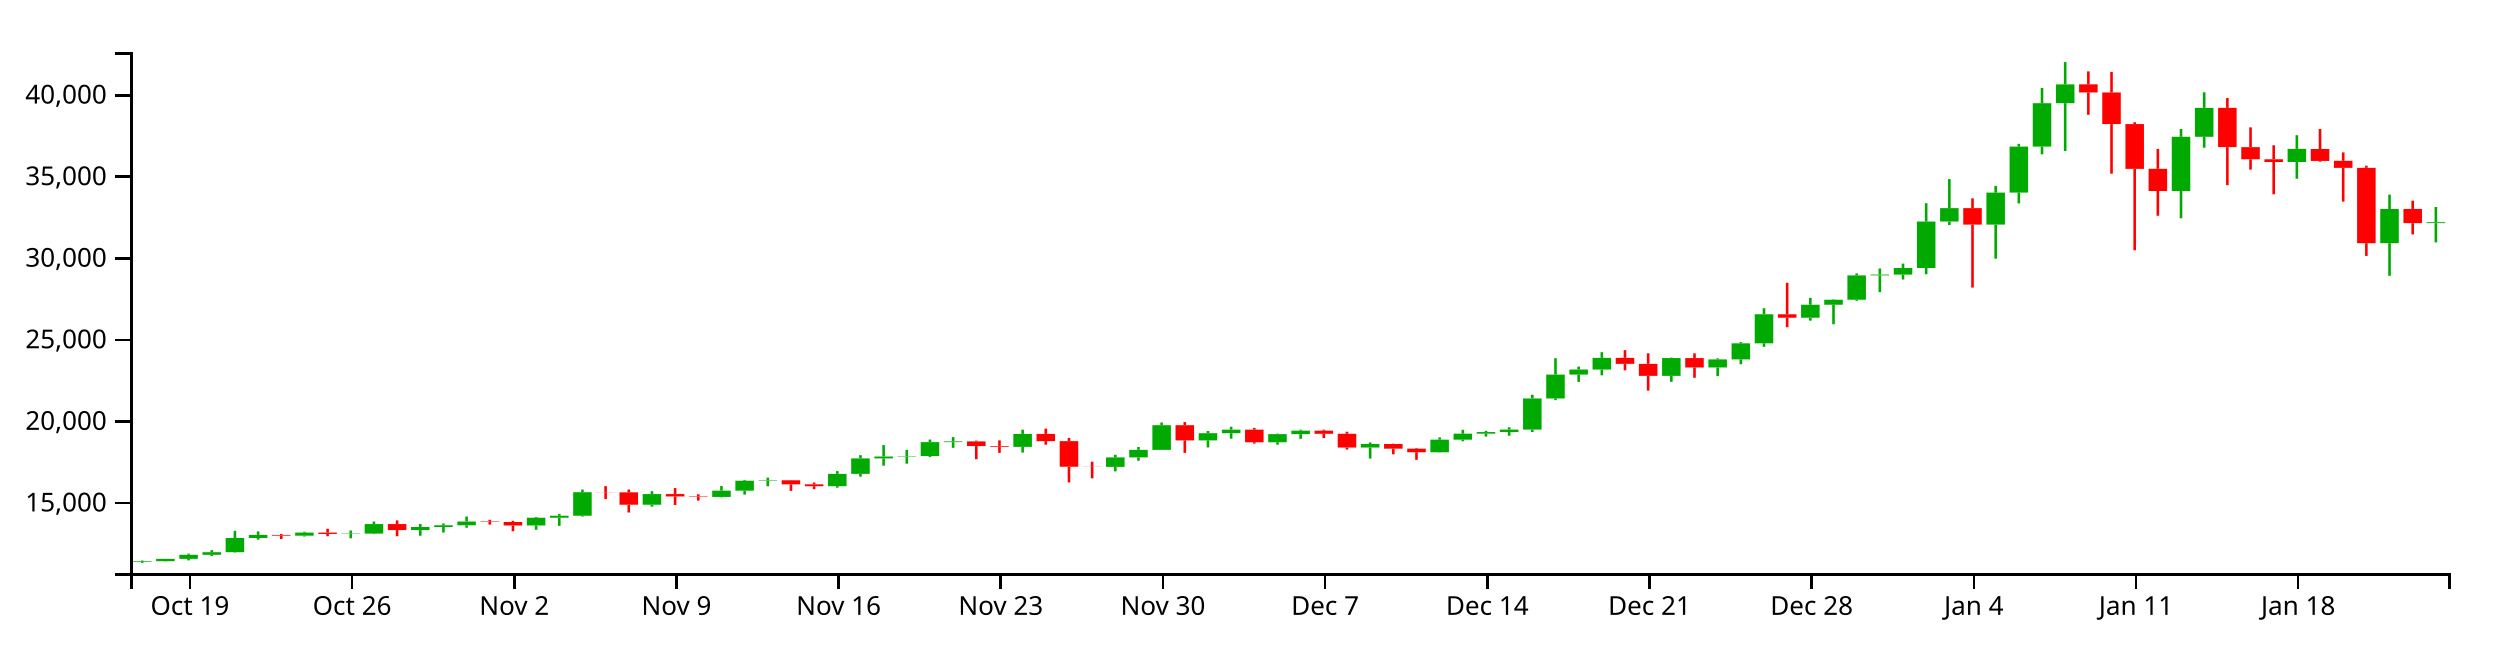
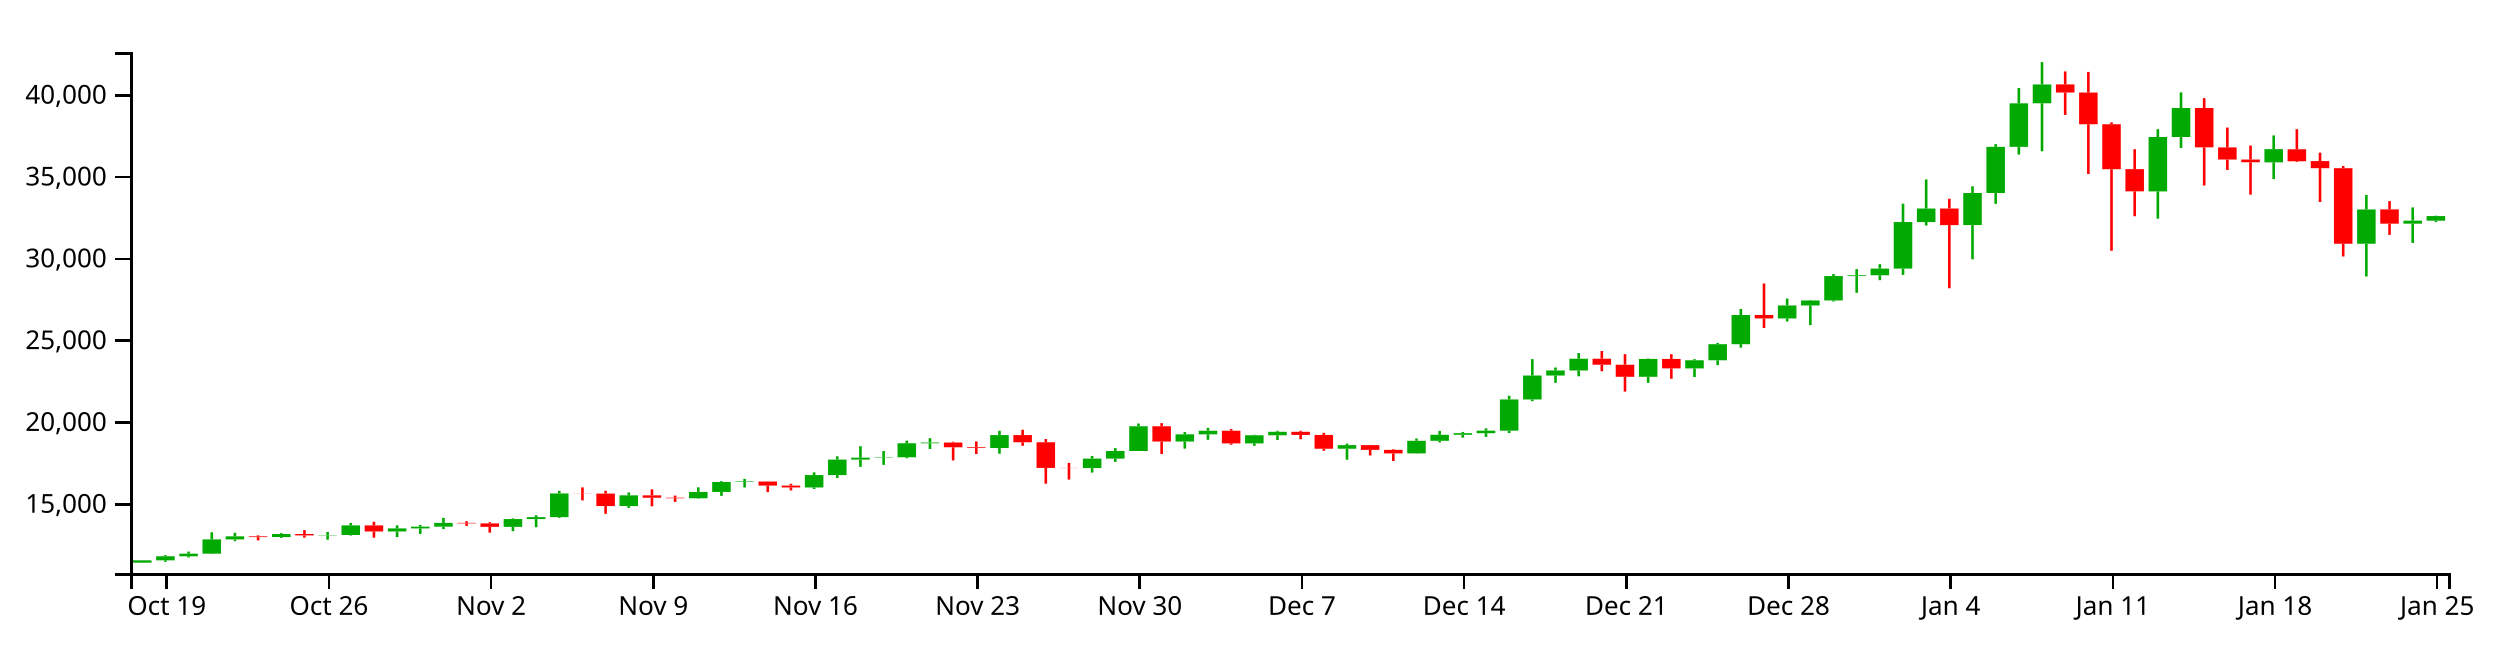
<svg xmlns="http://www.w3.org/2000/svg" version="1.1" width="960" height="250">
  <g transform="translate(50,20)">
    <style>.axis path,.axis line{fill:none;stroke:#000;shape-rendering:crispEdges;}path.candle{stroke:#000000;}path.candle.body{stroke-width:0;}path.candle.up{fill:#00AA00;stroke:#00AA00;}path.candle.down{fill:#FF0000;stroke:#FF0000;}</style>
    <g class="candlestick">
      <g class="data">
-         <path class="candle body up" d="M 1.068 195.751 l 7.117 0 L 8.185 195.495 l -7.117 0 L 1.068 195.751 M 9.964 195.494 l 7.117 0 L 17.081 194.599 l -7.117 0 L 9.964 195.494 M 18.86 194.599 l 7.117 0 L 25.978 193.043 l -7.117 0 L 18.86 194.599 M 27.757 193.043 l 7.117 0 L 34.874 192.05 l -7.117 0 L 27.757 193.043 M 36.653 192.05 l 7.117 0 L 43.77 186.594 l -7.117 0 L 36.653 192.05 M 45.55 186.595 l 7.117 0 L 52.667 185.418 l -7.117 0 L 45.55 186.595 M 63.343 185.703 l 7.117 0 L 70.46 184.521 l -7.117 0 L 63.343 185.703 M 81.136 185.036 l 7.117 0 L 88.253 184.894 l -7.117 0 L 81.136 185.036 M 90.032 184.894 l 7.117 0 L 97.149 181.236 l -7.117 0 L 90.032 184.894 M 107.825 183.552 l 7.117 0 L 114.942 182.366 l -7.117 0 L 107.825 183.552 M 116.721 182.366 l 7.117 0 L 123.838 181.712 l -7.117 0 L 116.721 182.366 M 125.618 181.712 l 7.117 0 L 132.735 180.266 l -7.117 0 L 125.618 181.712 M 152.307 181.778 l 7.117 0 L 159.424 178.809 l -7.117 0 L 152.307 181.778 M 161.204 178.809 l 7.117 0 L 168.321 178.054 l -7.117 0 L 161.204 178.809 M 170.1 178.054 l 7.117 0 L 177.217 168.994 l -7.117 0 L 170.1 178.054 M 196.789 173.829 l 7.117 0 L 203.906 169.714 l -7.117 0 L 196.789 173.829 M 223.479 170.829 l 7.117 0 L 230.596 168.404 l -7.117 0 L 223.479 170.829 M 232.375 168.404 l 7.117 0 L 239.492 164.597 l -7.117 0 L 232.375 168.404 M 241.271 164.597 l 7.117 0 L 248.389 164.417 l -7.117 0 L 241.271 164.597 M 267.961 166.695 l 7.117 0 L 275.078 161.955 l -7.117 0 L 267.961 166.695 M 276.857 161.958 l 7.117 0 L 283.974 156.03 l -7.117 0 L 276.857 161.958 M 285.754 156.03 l 7.117 0 L 292.871 155.298 l -7.117 0 L 285.754 156.03 M 294.65 155.288 l 7.117 0 L 301.767 155.131 l -7.117 0 L 294.65 155.288 M 303.547 155.131 l 7.117 0 L 310.664 149.788 l -7.117 0 L 303.547 155.131 M 312.443 149.788 l 7.117 0 L 319.56 149.486 l -7.117 0 L 312.443 149.788 M 339.132 151.59 l 7.117 0 L 346.25 146.628 l -7.117 0 L 339.132 151.59 M 374.718 159.287 l 7.117 0 L 381.835 155.651 l -7.117 0 L 374.718 159.287 M 383.615 155.651 l 7.117 0 L 390.732 152.737 l -7.117 0 L 383.615 155.651 M 392.511 152.737 l 7.117 0 L 399.628 143.271 l -7.117 0 L 392.511 152.737 M 410.304 149.103 l 7.117 0 L 417.421 146.352 l -7.117 0 L 410.304 149.103 M 419.2 146.352 l 7.117 0 L 426.317 144.987 l -7.117 0 L 419.2 146.352 M 436.993 149.82 l 7.117 0 L 444.11 146.705 l -7.117 0 L 436.993 149.82 M 445.89 146.705 l 7.117 0 L 453.007 145.379 l -7.117 0 L 445.89 146.705 M 472.579 151.865 l 7.117 0 L 479.696 150.504 l -7.117 0 L 472.579 151.865 M 499.268 153.667 l 7.117 0 L 506.385 148.829 l -7.117 0 L 499.268 153.667 M 508.165 148.829 l 7.117 0 L 515.282 146.534 l -7.117 0 L 508.165 148.829 M 517.061 146.534 l 7.117 0 L 524.178 145.919 l -7.117 0 L 517.061 146.534 M 525.958 145.916 l 7.117 0 L 533.075 144.959 l -7.117 0 L 525.958 145.916 M 534.854 144.959 l 7.117 0 L 541.971 132.998 l -7.117 0 L 534.854 144.959 M 543.75 132.998 l 7.117 0 L 550.868 123.841 l -7.117 0 L 543.75 132.998 M 552.647 123.841 l 7.117 0 L 559.764 121.897 l -7.117 0 L 552.647 123.841 M 561.543 121.897 l 7.117 0 L 568.661 117.423 l -7.117 0 L 561.543 121.897 M 588.233 124.325 l 7.117 0 L 595.35 117.49 l -7.117 0 L 588.233 124.325 M 606.026 121.114 l 7.117 0 L 613.143 118.002 l -7.117 0 L 606.026 121.114 M 614.922 118.003 l 7.117 0 L 622.039 111.841 l -7.117 0 L 614.922 118.003 M 623.818 111.841 l 7.117 0 L 630.936 100.684 l -7.117 0 L 623.818 111.841 M 641.611 102.011 l 7.117 0 L 648.729 97.012 l -7.117 0 L 641.611 102.011 M 650.508 97.012 l 7.117 0 L 657.625 95.098 l -7.117 0 L 650.508 97.012 M 659.404 95.098 l 7.117 0 L 666.521 85.759 l -7.117 0 L 659.404 95.098 M 668.301 85.759 l 7.117 0 L 675.418 85.458 l -7.117 0 L 668.301 85.759 M 677.197 85.458 l 7.117 0 L 684.314 82.901 l -7.117 0 L 677.197 85.458 M 686.094 82.901 l 7.117 0 L 693.211 65.067 l -7.117 0 L 686.094 82.901 M 694.99 65.079 l 7.117 0 L 702.107 59.919 l -7.117 0 L 694.99 65.079 M 712.783 66.248 l 7.117 0 L 719.9 53.97 l -7.117 0 L 712.783 66.248 M 721.679 53.97 l 7.117 0 L 728.796 36.303 l -7.117 0 L 721.679 53.97 M 730.576 36.303 l 7.117 0 L 737.693 19.62 l -7.117 0 L 730.576 36.303 M 739.472 19.619 l 7.117 0 L 746.589 12.412 l -7.117 0 L 739.472 19.619 M 783.954 53.346 l 7.117 0 L 791.072 32.532 l -7.117 0 L 783.954 53.346 M 792.851 32.532 l 7.117 0 L 799.968 21.423 l -7.117 0 L 792.851 32.532 M 828.437 42.22 l 7.117 0 L 835.554 37.169 l -7.117 0 L 828.437 42.22 M 864.022 73.376 l 7.117 0 L 871.14 60.262 l -7.117 0 L 864.022 73.376 M 881.815 65.695 l 7.117 0 L 888.932 65.326 l -7.117 0 L 881.815 65.695" />
-         <path class="candle body down" d="M 54.446 185.416 l 7.117 0 L 61.563 185.703 l -7.117 0 L 54.446 185.416 M 72.239 184.521 l 7.117 0 L 79.356 185.041 l -7.117 0 L 72.239 184.521 M 98.928 181.236 l 7.117 0 L 106.046 183.552 l -7.117 0 L 98.928 181.236 M 134.514 180.266 l 7.117 0 L 141.631 180.45 l -7.117 0 L 134.514 180.266 M 143.411 180.45 l 7.117 0 L 150.528 181.779 l -7.117 0 L 143.411 180.45 M 178.996 168.994 l 7.117 0 L 186.114 169.058 l -7.117 0 L 178.996 168.994 M 187.893 169.058 l 7.117 0 L 195.01 173.829 l -7.117 0 L 187.893 169.058 M 205.686 169.714 l 7.117 0 L 212.803 170.633 l -7.117 0 L 205.686 169.714 M 214.582 170.633 l 7.117 0 L 221.699 170.829 l -7.117 0 L 214.582 170.633 M 250.168 164.421 l 7.117 0 L 257.285 165.985 l -7.117 0 L 250.168 164.421 M 259.064 165.99 l 7.117 0 L 266.182 166.695 l -7.117 0 L 259.064 165.99 M 321.339 149.486 l 7.117 0 L 328.457 151.299 l -7.117 0 L 321.339 149.486 M 330.236 151.303 l 7.117 0 L 337.353 151.59 l -7.117 0 L 330.236 151.303 M 348.029 146.628 l 7.117 0 L 355.146 149.39 l -7.117 0 L 348.029 146.628 M 356.925 149.392 l 7.117 0 L 364.042 159.224 l -7.117 0 L 356.925 149.392 M 365.822 159.224 l 7.117 0 L 372.939 159.287 l -7.117 0 L 365.822 159.224 M 401.407 143.271 l 7.117 0 L 408.525 149.103 l -7.117 0 L 401.407 143.271 M 428.097 144.985 l 7.117 0 L 435.214 149.82 l -7.117 0 L 428.097 144.985 M 454.786 145.383 l 7.117 0 L 461.903 146.585 l -7.117 0 L 454.786 145.383 M 463.683 146.585 l 7.117 0 L 470.8 151.865 l -7.117 0 L 463.683 146.585 M 481.475 150.504 l 7.117 0 L 488.593 152.3 l -7.117 0 L 481.475 150.504 M 490.372 152.299 l 7.117 0 L 497.489 153.667 l -7.117 0 L 490.372 152.299 M 570.44 117.423 l 7.117 0 L 577.557 119.716 l -7.117 0 L 570.44 117.423 M 579.336 119.716 l 7.117 0 L 586.453 124.326 l -7.117 0 L 579.336 119.716 M 597.129 117.49 l 7.117 0 L 604.246 121.112 l -7.117 0 L 597.129 117.49 M 632.715 100.684 l 7.117 0 L 639.832 102.01 l -7.117 0 L 632.715 100.684 M 703.886 59.919 l 7.117 0 L 711.004 66.255 l -7.117 0 L 703.886 59.919 M 748.369 12.386 l 7.117 0 L 755.486 15.51 l -7.117 0 L 748.369 12.386 M 757.265 15.51 l 7.117 0 L 764.382 27.653 l -7.117 0 L 757.265 15.51 M 766.162 27.653 l 7.117 0 L 773.279 44.855 l -7.117 0 L 766.162 27.653 M 775.058 44.818 l 7.117 0 L 782.175 53.333 l -7.117 0 L 775.058 44.818 M 801.747 21.418 l 7.117 0 L 808.864 36.473 l -7.117 0 L 801.747 21.418 M 810.644 36.504 l 7.117 0 L 817.761 41.155 l -7.117 0 L 810.644 36.504 M 819.54 41.155 l 7.117 0 L 826.657 42.197 l -7.117 0 L 819.54 41.155 M 837.333 37.224 l 7.117 0 L 844.45 41.803 l -7.117 0 L 837.333 37.224 M 846.23 41.738 l 7.117 0 L 853.347 44.455 l -7.117 0 L 846.23 41.738 M 855.126 44.455 l 7.117 0 L 862.243 73.388 l -7.117 0 L 855.126 44.455 M 872.919 60.232 l 7.117 0 L 880.036 65.695 l -7.117 0 L 872.919 60.232" />
+         <path class="candle body up" d="M 1.068 196.065 l 7.117 0 L 8.185 195.168 l -7.117 0 L 1.068 196.065 M 9.964 195.168 l 7.117 0 L 17.081 193.607 l -7.117 0 L 9.964 195.168 M 18.86 193.607 l 7.117 0 L 25.978 192.611 l -7.117 0 L 18.86 193.607 M 27.757 192.611 l 7.117 0 L 34.874 187.138 l -7.117 0 L 27.757 192.611 M 36.653 187.14 l 7.117 0 L 43.77 185.96 l -7.117 0 L 36.653 187.14 M 54.446 186.245 l 7.117 0 L 61.563 185.06 l -7.117 0 L 54.446 186.245 M 72.239 185.576 l 7.117 0 L 79.356 185.434 l -7.117 0 L 72.239 185.576 M 81.136 185.434 l 7.117 0 L 88.253 181.764 l -7.117 0 L 81.136 185.434 M 98.928 184.088 l 7.117 0 L 106.046 182.898 l -7.117 0 L 98.928 184.088 M 107.825 182.898 l 7.117 0 L 114.942 182.242 l -7.117 0 L 107.825 182.898 M 116.721 182.242 l 7.117 0 L 123.838 180.791 l -7.117 0 L 116.721 182.242 M 143.411 182.308 l 7.117 0 L 150.528 179.33 l -7.117 0 L 143.411 182.308 M 152.307 179.33 l 7.117 0 L 159.424 178.573 l -7.117 0 L 152.307 179.33 M 161.204 178.573 l 7.117 0 L 168.321 169.487 l -7.117 0 L 161.204 178.573 M 187.893 174.336 l 7.117 0 L 195.01 170.209 l -7.117 0 L 187.893 174.336 M 214.582 171.327 l 7.117 0 L 221.699 168.895 l -7.117 0 L 214.582 171.327 M 223.479 168.895 l 7.117 0 L 230.596 165.076 l -7.117 0 L 223.479 168.895 M 232.375 165.077 l 7.117 0 L 239.492 164.895 l -7.117 0 L 232.375 165.077 M 259.064 167.181 l 7.117 0 L 266.182 162.427 l -7.117 0 L 259.064 167.181 M 267.961 162.43 l 7.117 0 L 275.078 156.483 l -7.117 0 L 267.961 162.43 M 276.857 156.483 l 7.117 0 L 283.974 155.75 l -7.117 0 L 276.857 156.483 M 285.754 155.739 l 7.117 0 L 292.871 155.582 l -7.117 0 L 285.754 155.739 M 294.65 155.582 l 7.117 0 L 301.767 150.223 l -7.117 0 L 294.65 155.582 M 303.547 150.223 l 7.117 0 L 310.664 149.92 l -7.117 0 L 303.547 150.223 M 330.236 152.03 l 7.117 0 L 337.353 147.054 l -7.117 0 L 330.236 152.03 M 365.822 159.75 l 7.117 0 L 372.939 156.103 l -7.117 0 L 365.822 159.75 M 374.718 156.103 l 7.117 0 L 381.835 153.18 l -7.117 0 L 374.718 156.103 M 383.615 153.18 l 7.117 0 L 390.732 143.686 l -7.117 0 L 383.615 153.18 M 401.407 149.536 l 7.117 0 L 408.525 146.777 l -7.117 0 L 401.407 149.536 M 410.304 146.777 l 7.117 0 L 417.421 145.408 l -7.117 0 L 410.304 146.777 M 428.097 150.255 l 7.117 0 L 435.214 147.131 l -7.117 0 L 428.097 150.255 M 436.993 147.131 l 7.117 0 L 444.11 145.801 l -7.117 0 L 436.993 147.131 M 463.683 152.306 l 7.117 0 L 470.8 150.942 l -7.117 0 L 463.683 152.306 M 490.372 154.113 l 7.117 0 L 497.489 149.261 l -7.117 0 L 490.372 154.113 M 499.268 149.261 l 7.117 0 L 506.385 146.96 l -7.117 0 L 499.268 149.261 M 508.165 146.96 l 7.117 0 L 515.282 146.343 l -7.117 0 L 508.165 146.96 M 517.061 146.339 l 7.117 0 L 524.178 145.38 l -7.117 0 L 517.061 146.339 M 525.958 145.38 l 7.117 0 L 533.075 133.383 l -7.117 0 L 525.958 145.38 M 534.854 133.383 l 7.117 0 L 541.971 124.199 l -7.117 0 L 534.854 133.383 M 543.75 124.199 l 7.117 0 L 550.868 122.249 l -7.117 0 L 543.75 124.199 M 552.647 122.249 l 7.117 0 L 559.764 117.761 l -7.117 0 L 552.647 122.249 M 579.336 124.684 l 7.117 0 L 586.453 117.829 l -7.117 0 L 579.336 124.684 M 597.129 121.464 l 7.117 0 L 604.246 118.342 l -7.117 0 L 597.129 121.464 M 606.026 118.343 l 7.117 0 L 613.143 112.163 l -7.117 0 L 606.026 118.343 M 614.922 112.163 l 7.117 0 L 622.039 100.972 l -7.117 0 L 614.922 112.163 M 632.715 102.303 l 7.117 0 L 639.832 97.29 l -7.117 0 L 632.715 102.303 M 641.611 97.29 l 7.117 0 L 648.729 95.37 l -7.117 0 L 641.611 97.29 M 650.508 95.37 l 7.117 0 L 657.625 86.003 l -7.117 0 L 650.508 95.37 M 659.404 86.003 l 7.117 0 L 666.521 85.701 l -7.117 0 L 659.404 86.003 M 668.301 85.701 l 7.117 0 L 675.418 83.137 l -7.117 0 L 668.301 85.701 M 677.197 83.137 l 7.117 0 L 684.314 65.249 l -7.117 0 L 677.197 83.137 M 686.094 65.261 l 7.117 0 L 693.211 60.086 l -7.117 0 L 686.094 65.261 M 703.886 66.434 l 7.117 0 L 711.004 54.119 l -7.117 0 L 703.886 66.434 M 712.783 54.119 l 7.117 0 L 719.9 36.4 l -7.117 0 L 712.783 54.119 M 721.679 36.4 l 7.117 0 L 728.796 19.667 l -7.117 0 L 721.679 36.4 M 730.576 19.666 l 7.117 0 L 737.693 12.437 l -7.117 0 L 730.576 19.666 M 775.058 53.493 l 7.117 0 L 782.175 32.617 l -7.117 0 L 775.058 53.493 M 783.954 32.617 l 7.117 0 L 791.072 21.475 l -7.117 0 L 783.954 32.617 M 819.54 42.334 l 7.117 0 L 826.657 37.268 l -7.117 0 L 819.54 42.334 M 855.126 73.584 l 7.117 0 L 862.243 60.431 l -7.117 0 L 855.126 73.584 M 872.919 65.88 l 7.117 0 L 880.036 64.737 l -7.117 0 L 872.919 65.88 M 881.815 64.74 l 7.117 0 L 888.932 62.959 l -7.117 0 L 881.815 64.74" />
+         <path class="candle body down" d="M 45.55 185.958 l 7.117 0 L 52.667 186.245 l -7.117 0 L 45.55 185.958 M 63.343 185.06 l 7.117 0 L 70.46 185.581 l -7.117 0 L 63.343 185.06 M 90.032 181.764 l 7.117 0 L 97.149 184.088 l -7.117 0 L 90.032 181.764 M 125.618 180.791 l 7.117 0 L 132.735 180.977 l -7.117 0 L 125.618 180.791 M 134.514 180.977 l 7.117 0 L 141.631 182.31 l -7.117 0 L 134.514 180.977 M 170.1 169.487 l 7.117 0 L 177.217 169.55 l -7.117 0 L 170.1 169.487 M 178.996 169.55 l 7.117 0 L 186.114 174.336 l -7.117 0 L 178.996 169.55 M 196.789 170.209 l 7.117 0 L 203.906 171.131 l -7.117 0 L 196.789 170.209 M 205.686 171.131 l 7.117 0 L 212.803 171.327 l -7.117 0 L 205.686 171.131 M 241.271 164.899 l 7.117 0 L 248.389 166.468 l -7.117 0 L 241.271 164.899 M 250.168 166.473 l 7.117 0 L 257.285 167.181 l -7.117 0 L 250.168 166.473 M 312.443 149.92 l 7.117 0 L 319.56 151.739 l -7.117 0 L 312.443 149.92 M 321.339 151.742 l 7.117 0 L 328.457 152.03 l -7.117 0 L 321.339 151.742 M 339.132 147.054 l 7.117 0 L 346.25 149.824 l -7.117 0 L 339.132 147.054 M 348.029 149.826 l 7.117 0 L 355.146 159.687 l -7.117 0 L 348.029 149.826 M 356.925 159.687 l 7.117 0 L 364.042 159.75 l -7.117 0 L 356.925 159.687 M 392.511 143.686 l 7.117 0 L 399.628 149.536 l -7.117 0 L 392.511 143.686 M 419.2 145.405 l 7.117 0 L 426.317 150.255 l -7.117 0 L 419.2 145.405 M 445.89 145.805 l 7.117 0 L 453.007 147.01 l -7.117 0 L 445.89 145.805 M 454.786 147.01 l 7.117 0 L 461.903 152.306 l -7.117 0 L 454.786 147.01 M 472.579 150.942 l 7.117 0 L 479.696 152.743 l -7.117 0 L 472.579 150.942 M 481.475 152.742 l 7.117 0 L 488.593 154.113 l -7.117 0 L 481.475 152.742 M 561.543 117.761 l 7.117 0 L 568.661 120.062 l -7.117 0 L 561.543 117.761 M 570.44 120.061 l 7.117 0 L 577.557 124.685 l -7.117 0 L 570.44 120.061 M 588.233 117.829 l 7.117 0 L 595.35 121.461 l -7.117 0 L 588.233 117.829 M 623.818 100.972 l 7.117 0 L 630.936 102.303 l -7.117 0 L 623.818 100.972 M 694.99 60.086 l 7.117 0 L 702.107 66.441 l -7.117 0 L 694.99 60.086 M 739.472 12.411 l 7.117 0 L 746.589 15.545 l -7.117 0 L 739.472 12.411 M 748.369 15.545 l 7.117 0 L 755.486 27.724 l -7.117 0 L 748.369 15.545 M 757.265 27.724 l 7.117 0 L 764.382 44.977 l -7.117 0 L 757.265 27.724 M 766.162 44.94 l 7.117 0 L 773.279 53.48 l -7.117 0 L 766.162 44.94 M 792.851 21.471 l 7.117 0 L 799.968 36.571 l -7.117 0 L 792.851 21.471 M 801.747 36.601 l 7.117 0 L 808.864 41.266 l -7.117 0 L 801.747 36.601 M 810.644 41.266 l 7.117 0 L 817.761 42.312 l -7.117 0 L 810.644 41.266 M 828.437 37.323 l 7.117 0 L 835.554 41.917 l -7.117 0 L 828.437 37.323 M 837.333 41.851 l 7.117 0 L 844.45 44.576 l -7.117 0 L 837.333 41.851 M 846.23 44.576 l 7.117 0 L 853.347 73.595 l -7.117 0 L 846.23 44.576 M 864.022 60.4 l 7.117 0 L 871.14 65.88 l -7.117 0 L 864.022 60.4" />
        <path class="candle body equal" />
-         <path class="candle wick up" d="M 4.626 195.23 L 4.626 195.495 M 4.626 195.751 L 4.626 196.154 M 13.523 194.588 L 13.523 194.599 M 13.523 195.494 L 13.523 195.582 M 22.419 192.589 L 22.419 193.043 M 22.419 194.599 L 22.419 195.196 M 31.315 191.246 L 31.315 192.05 M 31.315 193.043 L 31.315 193.506 M 40.212 183.857 L 40.212 186.594 M 40.212 192.05 L 40.212 192.195 M 49.108 184.062 L 49.108 185.418 M 49.108 186.595 L 49.108 187.238 M 66.901 184.177 L 66.901 184.521 M 66.901 185.703 L 66.901 186.036 M 84.694 183.725 L 84.694 184.894 M 84.694 185.036 L 84.694 186.694 M 93.591 180.276 L 93.591 181.236 M 93.591 184.894 L 93.591 185.097 M 111.383 181.193 L 111.383 182.366 M 111.383 183.552 L 111.383 185.718 M 120.28 181.024 L 120.28 181.712 M 120.28 182.366 L 120.28 184.501 M 129.176 178.33 L 129.176 180.266 M 129.176 181.712 L 129.176 182.643 M 155.866 178.542 L 155.866 178.809 M 155.866 181.778 L 155.866 183.436 M 164.762 177.333 L 164.762 178.054 M 164.762 178.809 L 164.762 181.932 M 173.659 167.992 L 173.659 168.994 M 173.659 178.054 L 173.659 178.37 M 200.348 168.619 L 200.348 169.714 M 200.348 173.829 L 200.348 174.546 M 227.037 166.645 L 227.037 168.404 M 227.037 170.829 L 227.037 170.983 M 235.934 164.291 L 235.934 164.597 M 235.934 168.404 L 235.934 169.93 M 244.83 163.419 L 244.83 164.417 M 244.83 164.597 L 244.83 166.724 M 271.519 160.913 L 271.519 161.955 M 271.519 166.695 L 271.519 167.278 M 280.416 154.78 L 280.416 156.03 M 280.416 161.958 L 280.416 163.055 M 289.312 150.908 L 289.312 155.298 M 289.312 156.03 L 289.312 158.817 M 298.209 152.769 L 298.209 155.131 M 298.209 155.288 L 298.209 158.058 M 307.105 148.788 L 307.105 149.788 M 307.105 155.131 L 307.105 155.524 M 316.002 147.844 L 316.002 149.486 M 316.002 149.788 L 316.002 151.962 M 342.691 145.006 L 342.691 146.628 M 342.691 151.59 L 342.691 153.783 M 378.277 154.644 L 378.277 155.651 M 378.277 159.287 L 378.277 161.003 M 387.173 151.64 L 387.173 152.737 M 387.173 155.651 L 387.173 156.922 M 396.07 142.223 L 396.07 143.271 M 396.07 152.737 L 396.07 152.737 M 413.862 145.488 L 413.862 146.352 M 413.862 149.103 L 413.862 151.828 M 422.759 143.884 L 422.759 144.987 M 422.759 146.352 L 422.759 148.463 M 440.552 146.522 L 440.552 146.705 M 440.552 149.82 L 440.552 150.763 M 449.448 144.999 L 449.448 145.379 M 449.448 146.705 L 449.448 148.526 M 476.138 149.889 L 476.138 150.504 M 476.138 151.865 L 476.138 156.088 M 502.827 147.952 L 502.827 148.829 M 502.827 153.667 L 502.827 153.766 M 511.723 145.056 L 511.723 146.534 M 511.723 148.829 L 511.723 149.44 M 520.62 145.444 L 520.62 145.919 M 520.62 146.534 L 520.62 147.631 M 529.516 144.059 L 529.516 144.959 M 529.516 145.916 L 529.516 147.317 M 538.413 131.592 L 538.413 132.998 M 538.413 144.959 L 538.413 145.885 M 547.309 117.558 L 547.309 123.841 M 547.309 132.998 L 547.309 133.659 M 556.206 120.783 L 556.206 121.897 M 556.206 123.841 L 556.206 126.642 M 565.102 115.231 L 565.102 117.423 M 565.102 121.897 L 565.102 124.136 M 591.791 117.326 L 591.791 117.49 M 591.791 124.325 L 591.791 126.621 M 609.584 117.593 L 609.584 118.002 M 609.584 121.114 L 609.584 124.428 M 618.481 111.356 L 618.481 111.841 M 618.481 118.003 L 618.481 119.854 M 627.377 98.343 L 627.377 100.684 M 627.377 111.841 L 627.377 113.172 M 645.17 94.377 L 645.17 97.012 M 645.17 102.011 L 645.17 103.142 M 654.066 94.941 L 654.066 95.098 M 654.066 97.012 L 654.066 104.527 M 662.963 85.004 L 662.963 85.759 M 662.963 95.098 L 662.963 95.505 M 671.859 83.1 L 671.859 85.458 M 671.859 85.759 L 671.859 92.184 M 680.756 81.22 L 680.756 82.901 M 680.756 85.458 L 680.756 87.331 M 689.652 58.039 L 689.652 65.067 M 689.652 82.901 L 689.652 85.314 M 698.549 48.779 L 698.549 59.919 M 698.549 65.079 L 698.549 66.416 M 716.341 51.398 L 716.341 53.97 M 716.341 66.248 L 716.341 79.341 M 725.238 35.239 L 725.238 36.303 M 725.238 53.97 L 725.238 58.115 M 734.134 13.776 L 734.134 19.62 M 734.134 36.303 L 734.134 39.244 M 743.031 3.846 L 743.031 12.412 M 743.031 19.619 L 743.031 37.991 M 787.513 29.533 L 787.513 32.532 M 787.513 53.346 L 787.513 63.803 M 796.409 15.437 L 796.409 21.423 M 796.409 32.532 L 796.409 36.73 M 831.995 31.915 L 831.995 37.169 M 831.995 42.22 L 831.995 48.642 M 867.581 54.741 L 867.581 60.262 M 867.581 73.376 L 867.581 85.919 M 885.374 59.474 L 885.374 65.326 M 885.374 65.695 L 885.374 73.076" style="stroke-width: 1px;" />
-         <path class="candle wick down" d="M 58.005 185.048 L 58.005 185.416 M 58.005 185.703 L 58.005 186.975 M 75.798 183.028 L 75.798 184.521 M 75.798 185.041 L 75.798 185.923 M 102.487 179.836 L 102.487 181.236 M 102.487 183.552 L 102.487 185.923 M 138.073 179.614 L 138.073 180.266 M 138.073 180.45 L 138.073 181.443 M 146.969 180.021 L 146.969 180.45 M 146.969 181.779 L 146.969 183.999 M 182.555 166.676 L 182.555 168.994 M 182.555 169.058 L 182.555 171.651 M 191.451 167.97 L 191.451 169.058 M 191.451 173.829 L 191.451 176.8 M 209.244 167.428 L 209.244 169.714 M 209.244 170.633 L 209.244 173.909 M 218.141 169.809 L 218.141 170.633 M 218.141 170.829 L 218.141 172.237 M 253.727 164.377 L 253.727 164.421 M 253.727 165.985 L 253.727 168.493 M 262.623 165.298 L 262.623 165.99 M 262.623 166.695 L 262.623 167.837 M 324.898 149.197 L 324.898 149.486 M 324.898 151.299 L 324.898 156.334 M 333.794 149.097 L 333.794 151.303 M 333.794 151.59 L 333.794 153.896 M 351.587 144.597 L 351.587 146.628 M 351.587 149.39 L 351.587 150.761 M 360.484 148.163 L 360.484 149.392 M 360.484 159.224 L 360.484 165.248 M 369.38 157.294 L 369.38 159.224 M 369.38 159.287 L 369.38 163.681 M 404.966 142.067 L 404.966 143.271 M 404.966 149.103 L 404.966 153.889 M 431.655 144.329 L 431.655 144.985 M 431.655 149.82 L 431.655 150.354 M 458.345 144.993 L 458.345 145.383 M 458.345 146.585 L 458.345 148.239 M 467.241 145.783 L 467.241 146.585 M 467.241 151.865 L 467.241 152.643 M 485.034 150.404 L 485.034 150.504 M 485.034 152.3 L 485.034 154.452 M 493.93 152.062 L 493.93 152.299 M 493.93 153.667 L 493.93 156.575 M 573.998 114.457 L 573.998 117.423 M 573.998 119.716 L 573.998 122.194 M 582.895 115.661 L 582.895 119.716 M 582.895 124.326 L 582.895 129.994 M 600.688 115.678 L 600.688 117.49 M 600.688 121.112 L 600.688 125.076 M 636.273 88.601 L 636.273 100.684 M 636.273 102.01 L 636.273 105.654 M 707.445 56.16 L 707.445 59.919 M 707.445 66.255 L 707.445 90.43 M 751.927 7.417 L 751.927 12.386 M 751.927 15.51 L 751.927 24.082 M 760.824 7.605 L 760.824 15.51 M 760.824 27.653 L 760.824 46.693 M 769.72 26.935 L 769.72 27.653 M 769.72 44.855 L 769.72 76.083 M 778.617 37.189 L 778.617 44.818 M 778.617 53.333 L 778.617 62.857 M 805.306 17.643 L 805.306 21.418 M 805.306 36.473 L 805.306 51.098 M 814.202 28.907 L 814.202 36.504 M 814.202 41.155 L 814.202 45.147 M 823.099 35.783 L 823.099 41.155 M 823.099 42.197 L 823.099 54.594 M 840.892 29.533 L 840.892 37.224 M 840.892 41.803 L 840.892 42.101 M 849.788 38.522 L 849.788 41.738 M 849.788 44.455 L 849.788 57.413 M 858.685 43.63 L 858.685 44.455 M 858.685 73.388 L 858.685 78.269 M 876.477 57.062 L 876.477 60.232 M 876.477 65.695 L 876.477 70.005" style="stroke-width: 1px;" />
+         <path class="candle wick up" d="M 4.626 195.156 L 4.626 195.168 M 4.626 196.065 L 4.626 196.154 M 13.523 193.152 L 13.523 193.607 M 13.523 195.168 L 13.523 195.766 M 22.419 191.804 L 22.419 192.611 M 22.419 193.607 L 22.419 194.072 M 31.315 184.394 L 31.315 187.138 M 31.315 192.611 L 31.315 192.756 M 40.212 184.599 L 40.212 185.96 M 40.212 187.14 L 40.212 187.785 M 58.005 184.714 L 58.005 185.06 M 58.005 186.245 L 58.005 186.579 M 75.798 184.261 L 75.798 185.434 M 75.798 185.576 L 75.798 187.239 M 84.694 180.802 L 84.694 181.764 M 84.694 185.434 L 84.694 185.637 M 102.487 181.722 L 102.487 182.898 M 102.487 184.088 L 102.487 186.26 M 111.383 181.552 L 111.383 182.242 M 111.383 182.898 L 111.383 185.039 M 120.28 178.85 L 120.28 180.791 M 120.28 182.242 L 120.28 183.176 M 146.969 179.063 L 146.969 179.33 M 146.969 182.308 L 146.969 183.971 M 155.866 177.851 L 155.866 178.573 M 155.866 179.33 L 155.866 182.463 M 164.762 168.481 L 164.762 169.487 M 164.762 178.573 L 164.762 178.89 M 191.451 169.11 L 191.451 170.209 M 191.451 174.336 L 191.451 175.055 M 218.141 167.13 L 218.141 168.895 M 218.141 171.327 L 218.141 171.481 M 227.037 164.77 L 227.037 165.076 M 227.037 168.895 L 227.037 170.425 M 235.934 163.894 L 235.934 164.895 M 235.934 165.077 L 235.934 167.21 M 262.623 161.381 L 262.623 162.427 M 262.623 167.181 L 262.623 167.765 M 271.519 155.23 L 271.519 156.483 M 271.519 162.43 L 271.519 163.53 M 280.416 151.346 L 280.416 155.75 M 280.416 156.483 L 280.416 159.279 M 289.312 153.213 L 289.312 155.582 M 289.312 155.739 L 289.312 158.518 M 298.209 149.22 L 298.209 150.223 M 298.209 155.582 L 298.209 155.976 M 307.105 148.273 L 307.105 149.92 M 307.105 150.223 L 307.105 152.404 M 333.794 145.426 L 333.794 147.054 M 333.794 152.03 L 333.794 154.23 M 369.38 155.094 L 369.38 156.103 M 369.38 159.75 L 369.38 161.471 M 378.277 152.08 L 378.277 153.18 M 378.277 156.103 L 378.277 157.378 M 387.173 142.635 L 387.173 143.686 M 387.173 153.18 L 387.173 153.18 M 404.966 145.91 L 404.966 146.777 M 404.966 149.536 L 404.966 152.269 M 413.862 144.301 L 413.862 145.408 M 413.862 146.777 L 413.862 148.894 M 431.655 146.947 L 431.655 147.131 M 431.655 150.255 L 431.655 151.201 M 440.552 145.42 L 440.552 145.801 M 440.552 147.131 L 440.552 148.958 M 467.241 150.324 L 467.241 150.942 M 467.241 152.306 L 467.241 156.542 M 493.93 148.382 L 493.93 149.261 M 493.93 154.113 L 493.93 154.213 M 502.827 145.476 L 502.827 146.96 M 502.827 149.261 L 502.827 149.874 M 511.723 145.866 L 511.723 146.343 M 511.723 146.96 L 511.723 148.059 M 520.62 144.477 L 520.62 145.38 M 520.62 146.339 L 520.62 147.745 M 529.516 131.973 L 529.516 133.383 M 529.516 145.38 L 529.516 146.308 M 538.413 117.897 L 538.413 124.199 M 538.413 133.383 L 538.413 134.046 M 547.309 121.132 L 547.309 122.249 M 547.309 124.199 L 547.309 127.008 M 556.206 115.563 L 556.206 117.761 M 556.206 122.249 L 556.206 124.495 M 582.895 117.664 L 582.895 117.829 M 582.895 124.684 L 582.895 126.987 M 600.688 117.932 L 600.688 118.342 M 600.688 121.464 L 600.688 124.788 M 609.584 111.677 L 609.584 112.163 M 609.584 118.343 L 609.584 120.199 M 618.481 98.624 L 618.481 100.972 M 618.481 112.163 L 618.481 113.498 M 636.273 94.647 L 636.273 97.29 M 636.273 102.303 L 636.273 103.438 M 645.17 95.212 L 645.17 95.37 M 645.17 97.29 L 645.17 104.827 M 654.066 85.246 L 654.066 86.003 M 654.066 95.37 L 654.066 95.778 M 662.963 83.336 L 662.963 85.701 M 662.963 86.003 L 662.963 92.448 M 671.859 81.451 L 671.859 83.137 M 671.859 85.701 L 671.859 87.58 M 680.756 58.201 L 680.756 65.249 M 680.756 83.137 L 680.756 85.557 M 689.652 48.913 L 689.652 60.086 M 689.652 65.261 L 689.652 66.602 M 707.445 51.54 L 707.445 54.119 M 707.445 66.434 L 707.445 79.566 M 716.341 35.333 L 716.341 36.4 M 716.341 54.119 L 716.341 58.276 M 725.238 13.806 L 725.238 19.667 M 725.238 36.4 L 725.238 39.35 M 734.134 3.846 L 734.134 12.437 M 734.134 19.666 L 734.134 38.093 M 778.617 29.61 L 778.617 32.617 M 778.617 53.493 L 778.617 63.982 M 787.513 15.471 L 787.513 21.475 M 787.513 32.617 L 787.513 36.828 M 823.099 31.999 L 823.099 37.268 M 823.099 42.334 L 823.099 48.775 M 858.685 54.892 L 858.685 60.431 M 858.685 73.584 L 858.685 86.164 M 876.477 59.64 L 876.477 64.737 M 876.477 65.88 L 876.477 73.282 M 885.374 62.829 L 885.374 62.959 M 885.374 64.74 L 885.374 65.266" style="stroke-width: 1px;" />
+         <path class="candle wick down" d="M 49.108 185.588 L 49.108 185.958 M 49.108 186.245 L 49.108 187.521 M 66.901 183.563 L 66.901 185.06 M 66.901 185.581 L 66.901 186.466 M 93.591 180.361 L 93.591 181.764 M 93.591 184.088 L 93.591 186.466 M 129.176 180.138 L 129.176 180.791 M 129.176 180.977 L 129.176 181.973 M 138.073 180.546 L 138.073 180.977 M 138.073 182.31 L 138.073 184.536 M 173.659 167.162 L 173.659 169.487 M 173.659 169.55 L 173.659 172.151 M 182.555 168.459 L 182.555 169.55 M 182.555 174.336 L 182.555 177.315 M 200.348 167.916 L 200.348 170.209 M 200.348 171.131 L 200.348 174.416 M 209.244 170.304 L 209.244 171.131 M 209.244 171.327 L 209.244 172.739 M 244.83 164.856 L 244.83 164.899 M 244.83 166.468 L 244.83 168.984 M 253.727 165.779 L 253.727 166.473 M 253.727 167.181 L 253.727 168.326 M 316.002 149.63 L 316.002 149.92 M 316.002 151.739 L 316.002 156.788 M 324.898 149.53 L 324.898 151.742 M 324.898 152.03 L 324.898 154.343 M 342.691 145.016 L 342.691 147.054 M 342.691 149.824 L 342.691 151.199 M 351.587 148.593 L 351.587 149.826 M 351.587 159.687 L 351.587 165.729 M 360.484 157.751 L 360.484 159.687 M 360.484 159.75 L 360.484 164.158 M 396.07 142.479 L 396.07 143.686 M 396.07 149.536 L 396.07 154.336 M 422.759 144.748 L 422.759 145.405 M 422.759 150.255 L 422.759 150.791 M 449.448 145.414 L 449.448 145.805 M 449.448 147.01 L 449.448 148.669 M 458.345 146.206 L 458.345 147.01 M 458.345 152.306 L 458.345 153.086 M 476.138 150.841 L 476.138 150.942 M 476.138 152.743 L 476.138 154.901 M 485.034 152.503 L 485.034 152.742 M 485.034 154.113 L 485.034 157.03 M 565.102 114.786 L 565.102 117.761 M 565.102 120.062 L 565.102 122.547 M 573.998 115.994 L 573.998 120.061 M 573.998 124.685 L 573.998 130.37 M 591.791 116.012 L 591.791 117.829 M 591.791 121.461 L 591.791 125.437 M 627.377 88.853 L 627.377 100.972 M 627.377 102.303 L 627.377 105.958 M 698.549 56.316 L 698.549 60.086 M 698.549 66.441 L 698.549 90.688 M 743.031 7.428 L 743.031 12.411 M 743.031 15.545 L 743.031 24.143 M 751.927 7.616 L 751.927 15.545 M 751.927 27.724 L 751.927 46.82 M 760.824 27.004 L 760.824 27.724 M 760.824 44.977 L 760.824 76.298 M 769.72 37.288 L 769.72 44.94 M 769.72 53.48 L 769.72 63.033 M 796.409 17.685 L 796.409 21.471 M 796.409 36.571 L 796.409 51.238 M 805.306 28.981 L 805.306 36.601 M 805.306 41.266 L 805.306 45.27 M 814.202 35.878 L 814.202 41.266 M 814.202 42.312 L 814.202 54.745 M 831.995 29.61 L 831.995 37.323 M 831.995 41.917 L 831.995 42.215 M 840.892 38.625 L 840.892 41.851 M 840.892 44.576 L 840.892 57.573 M 849.788 43.748 L 849.788 44.576 M 849.788 73.595 L 849.788 78.491 M 867.581 57.221 L 867.581 60.4 M 867.581 65.88 L 867.581 70.202" style="stroke-width: 1px;" />
        <path class="candle wick equal" style="stroke-width: 1px;" />
      </g>
    </g>
    <g class="x axis" transform="translate(0,200)" fill="none" font-size="10" font-family="sans-serif" text-anchor="middle">
      <path class="domain" stroke="#000" d="M0.5,6V0.5H890.5V6" />
-       <g class="tick" opacity="1" transform="translate(22.41903,0)">
+       <g class="tick" opacity="1" transform="translate(13.52259,0)">
        <line stroke="#000" y2="6" x1="0.5" x2="0.5" />
        <text fill="#000" y="9" x="0.5" dy="0.71em">Oct 19</text>
      </g>
-       <g class="tick" opacity="1" transform="translate(84.69412,0)">
+       <g class="tick" opacity="1" transform="translate(75.79768,0)">
        <line stroke="#000" y2="6" x1="0.5" x2="0.5" />
        <text fill="#000" y="9" x="0.5" dy="0.71em">Oct 26</text>
      </g>
-       <g class="tick" opacity="1" transform="translate(146.9692,0)">
+       <g class="tick" opacity="1" transform="translate(138.0728,0)">
        <line stroke="#000" y2="6" x1="0.5" x2="0.5" />
        <text fill="#000" y="9" x="0.5" dy="0.71em">Nov  2</text>
      </g>
-       <g class="tick" opacity="1" transform="translate(209.2443,0)">
+       <g class="tick" opacity="1" transform="translate(200.3479,0)">
        <line stroke="#000" y2="6" x1="0.5" x2="0.5" />
        <text fill="#000" y="9" x="0.5" dy="0.71em">Nov  9</text>
      </g>
-       <g class="tick" opacity="1" transform="translate(271.5194,0)">
+       <g class="tick" opacity="1" transform="translate(262.623,0)">
        <line stroke="#000" y2="6" x1="0.5" x2="0.5" />
        <text fill="#000" y="9" x="0.5" dy="0.71em">Nov 16</text>
      </g>
-       <g class="tick" opacity="1" transform="translate(333.7945,0)">
+       <g class="tick" opacity="1" transform="translate(324.898,0)">
        <line stroke="#000" y2="6" x1="0.5" x2="0.5" />
        <text fill="#000" y="9" x="0.5" dy="0.71em">Nov 23</text>
      </g>
-       <g class="tick" opacity="1" transform="translate(396.0696,0)">
+       <g class="tick" opacity="1" transform="translate(387.1731,0)">
        <line stroke="#000" y2="6" x1="0.5" x2="0.5" />
        <text fill="#000" y="9" x="0.5" dy="0.71em">Nov 30</text>
      </g>
-       <g class="tick" opacity="1" transform="translate(458.3447,0)">
+       <g class="tick" opacity="1" transform="translate(449.4482,0)">
        <line stroke="#000" y2="6" x1="0.5" x2="0.5" />
        <text fill="#000" y="9" x="0.5" dy="0.71em">Dec  7</text>
      </g>
-       <g class="tick" opacity="1" transform="translate(520.6198,0)">
+       <g class="tick" opacity="1" transform="translate(511.7233,0)">
        <line stroke="#000" y2="6" x1="0.5" x2="0.5" />
        <text fill="#000" y="9" x="0.5" dy="0.71em">Dec 14</text>
      </g>
-       <g class="tick" opacity="1" transform="translate(582.8948,0)">
+       <g class="tick" opacity="1" transform="translate(573.9984,0)">
        <line stroke="#000" y2="6" x1="0.5" x2="0.5" />
        <text fill="#000" y="9" x="0.5" dy="0.71em">Dec 21</text>
      </g>
-       <g class="tick" opacity="1" transform="translate(645.1699,0)">
+       <g class="tick" opacity="1" transform="translate(636.2735,0)">
        <line stroke="#000" y2="6" x1="0.5" x2="0.5" />
        <text fill="#000" y="9" x="0.5" dy="0.71em">Dec 28</text>
      </g>
-       <g class="tick" opacity="1" transform="translate(707.445,0)">
+       <g class="tick" opacity="1" transform="translate(698.5486,0)">
        <line stroke="#000" y2="6" x1="0.5" x2="0.5" />
        <text fill="#000" y="9" x="0.5" dy="0.71em">Jan  4</text>
      </g>
-       <g class="tick" opacity="1" transform="translate(769.7201,0)">
+       <g class="tick" opacity="1" transform="translate(760.8237,0)">
        <line stroke="#000" y2="6" x1="0.5" x2="0.5" />
        <text fill="#000" y="9" x="0.5" dy="0.71em">Jan 11</text>
      </g>
-       <g class="tick" opacity="1" transform="translate(831.9952,0)">
+       <g class="tick" opacity="1" transform="translate(823.0988,0)">
        <line stroke="#000" y2="6" x1="0.5" x2="0.5" />
        <text fill="#000" y="9" x="0.5" dy="0.71em">Jan 18</text>
+       </g>
+       <g class="tick" opacity="1" transform="translate(885.3739,0)">
+         <line stroke="#000" y2="6" x1="0.5" x2="0.5" />
+         <text fill="#000" y="9" x="0.5" dy="0.71em">Jan 25</text>
      </g>
    </g>
    <g class="y axis" fill="none" font-size="10" font-family="sans-serif" text-anchor="end">
      <path class="domain" stroke="#000" d="M-6,200.5H0.5V0.5H-6" />
-       <g class="tick" opacity="1" transform="translate(0,172.691)">
+       <g class="tick" opacity="1" transform="translate(0,173.1943)">
        <line stroke="#000" x2="-6" y1="0.5" y2="0.5" />
        <text fill="#000" x="-9" y="0.5" dy="0.32em">15,000</text>
      </g>
-       <g class="tick" opacity="1" transform="translate(0,141.3654)">
+       <g class="tick" opacity="1" transform="translate(0,141.7753)">
        <line stroke="#000" x2="-6" y1="0.5" y2="0.5" />
        <text fill="#000" x="-9" y="0.5" dy="0.32em">20,000</text>
      </g>
-       <g class="tick" opacity="1" transform="translate(0,110.0398)">
+       <g class="tick" opacity="1" transform="translate(0,110.3564)">
        <line stroke="#000" x2="-6" y1="0.5" y2="0.5" />
        <text fill="#000" x="-9" y="0.5" dy="0.32em">25,000</text>
      </g>
-       <g class="tick" opacity="1" transform="translate(0,78.71427)">
+       <g class="tick" opacity="1" transform="translate(0,78.93743)">
        <line stroke="#000" x2="-6" y1="0.5" y2="0.5" />
        <text fill="#000" x="-9" y="0.5" dy="0.32em">30,000</text>
      </g>
-       <g class="tick" opacity="1" transform="translate(0,47.3887)">
+       <g class="tick" opacity="1" transform="translate(0,47.51849)">
        <line stroke="#000" x2="-6" y1="0.5" y2="0.5" />
        <text fill="#000" x="-9" y="0.5" dy="0.32em">35,000</text>
      </g>
-       <g class="tick" opacity="1" transform="translate(0,16.06313)">
+       <g class="tick" opacity="1" transform="translate(0,16.09954)">
        <line stroke="#000" x2="-6" y1="0.5" y2="0.5" />
        <text fill="#000" x="-9" y="0.5" dy="0.32em">40,000</text>
      </g>
      <text transform="rotate(-90)" y="6" dy=".71em" style="text-anchor: end;">Price ($)</text>
    </g>
  </g>
</svg>
